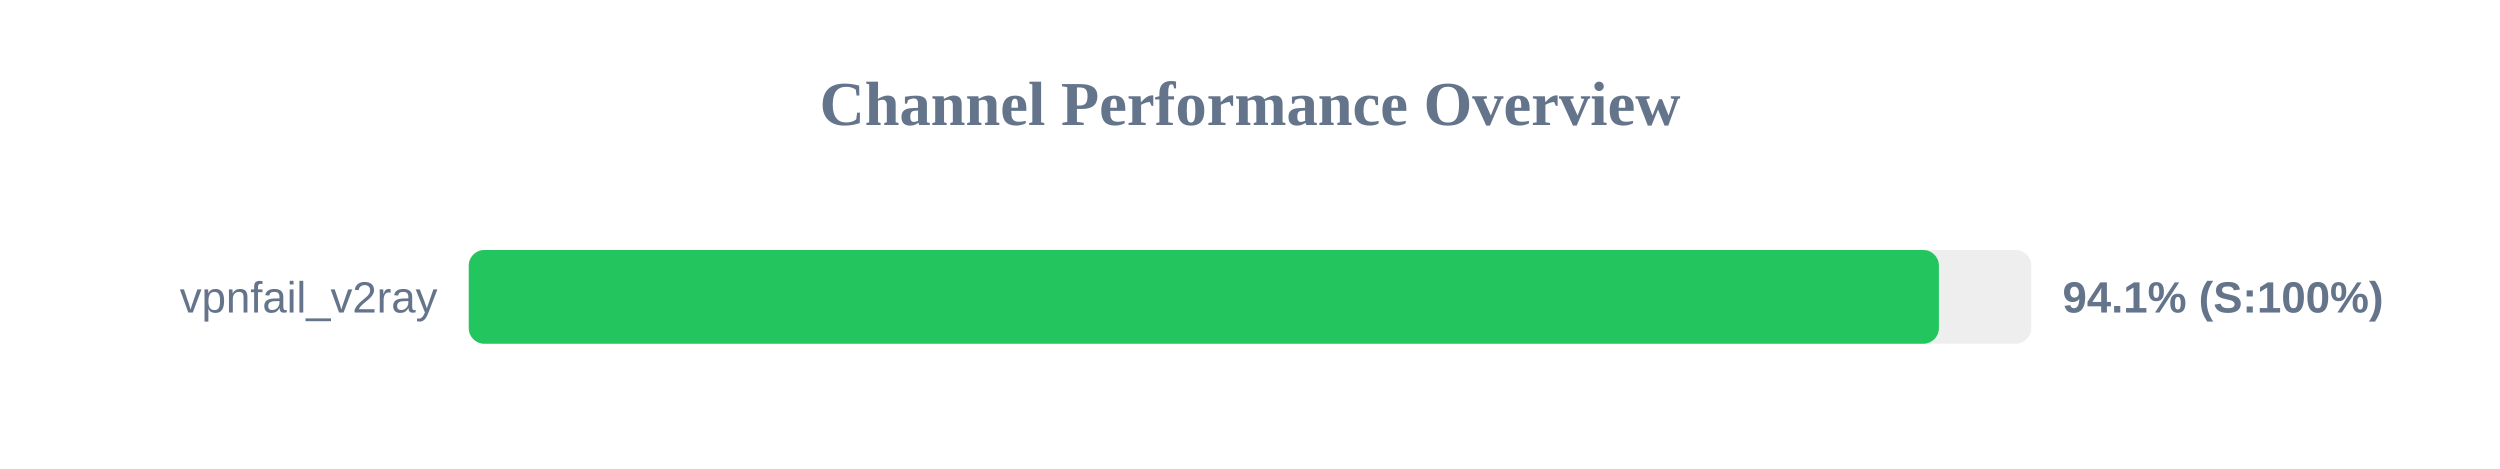
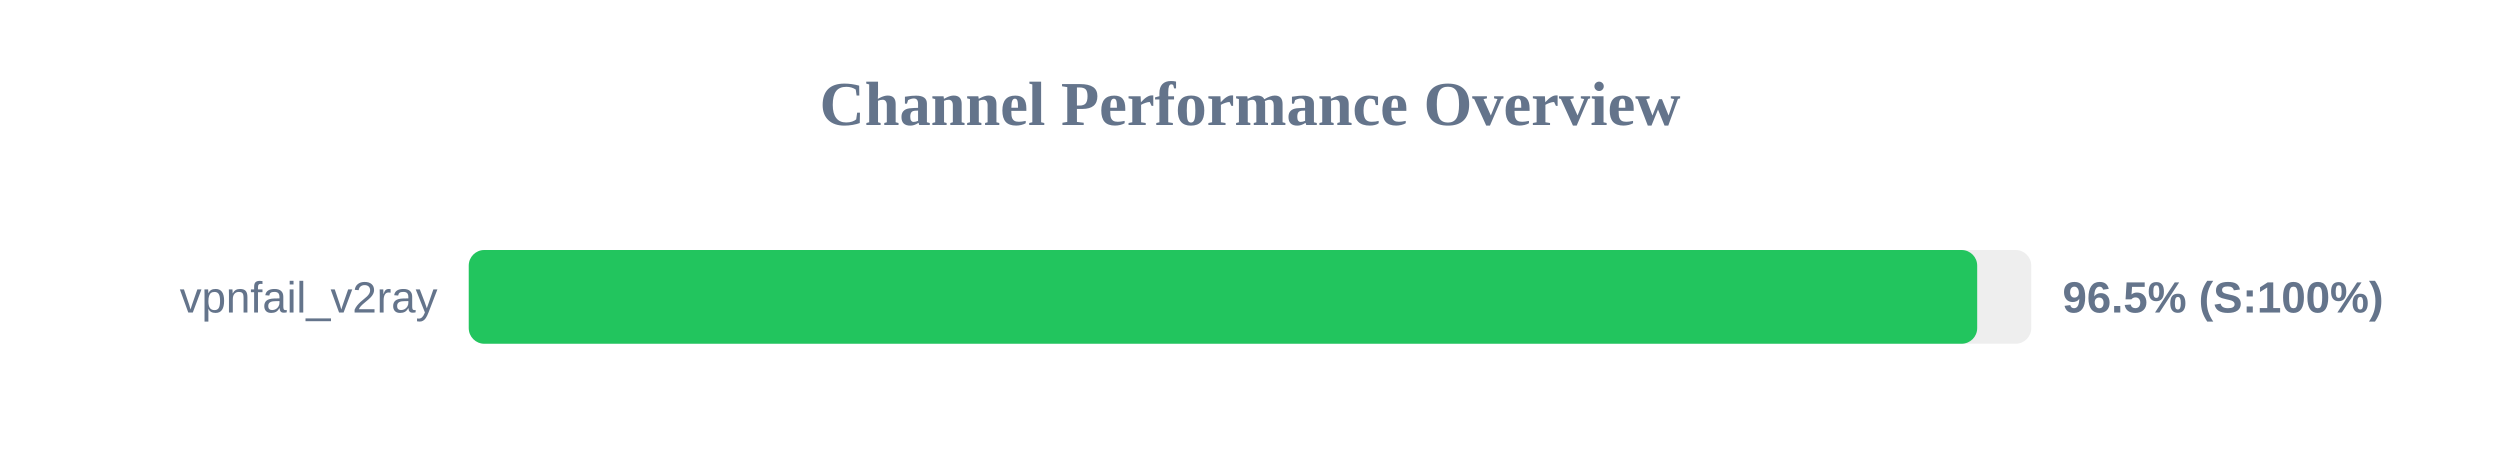
<svg xmlns="http://www.w3.org/2000/svg" width="800" height="150" version="1.1">
  <style>
        .row { font: 14px Arial; fill: #64748b; }
        .score { font: bold 14px Arial; fill: #64748b; }
    </style>
  <text x="400" y="40" text-anchor="middle" font-size="20px" font-weight="bold" fill="#64748b">Channel Performance Overview</text>
  <rect x="150" y="80" width="500" height="30" fill="#eee" rx="5" />
-   <rect x="150" y="80" width="470.45" height="30" fill="#22c55e" rx="5" />
+   <rect x="150" y="80" width="482.7" height="30" fill="#22c55e" rx="5" />
  <text x="140" y="100" text-anchor="end" class="row">vpnfail_v2ray</text>
-   <text x="660" y="100" text-anchor="start" class="score">94.1% (S:100%)</text>
+   <text x="660" y="100" text-anchor="start" class="score">96.5% (S:100%)</text>
</svg>
